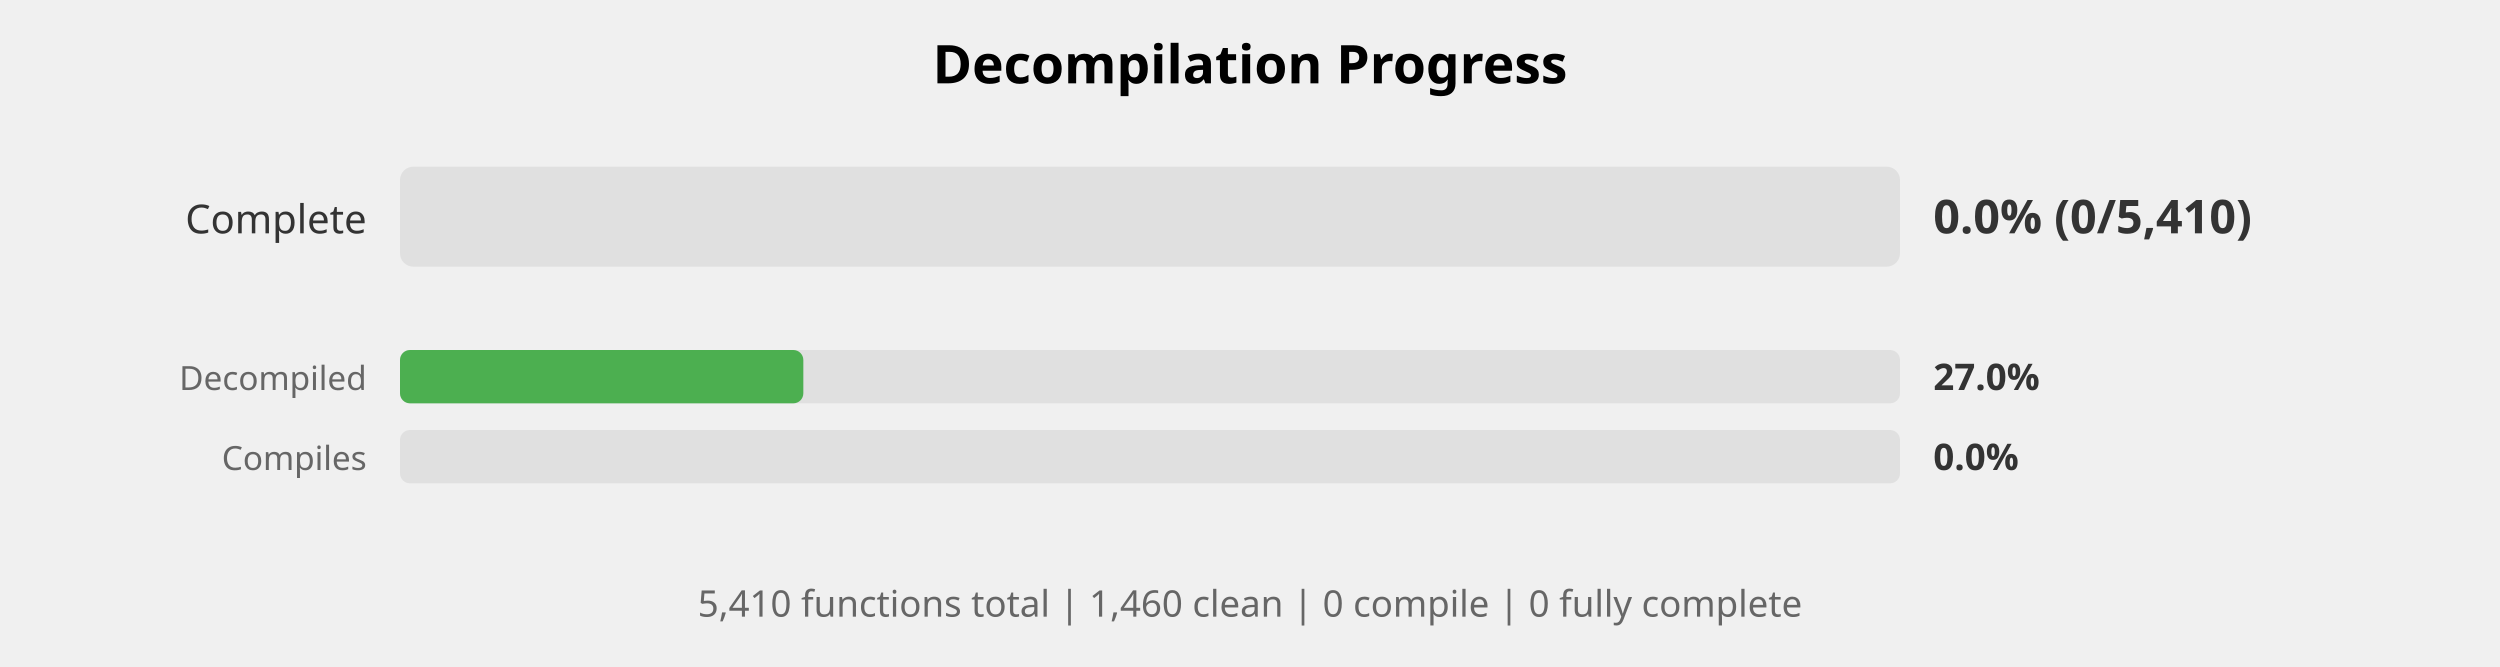
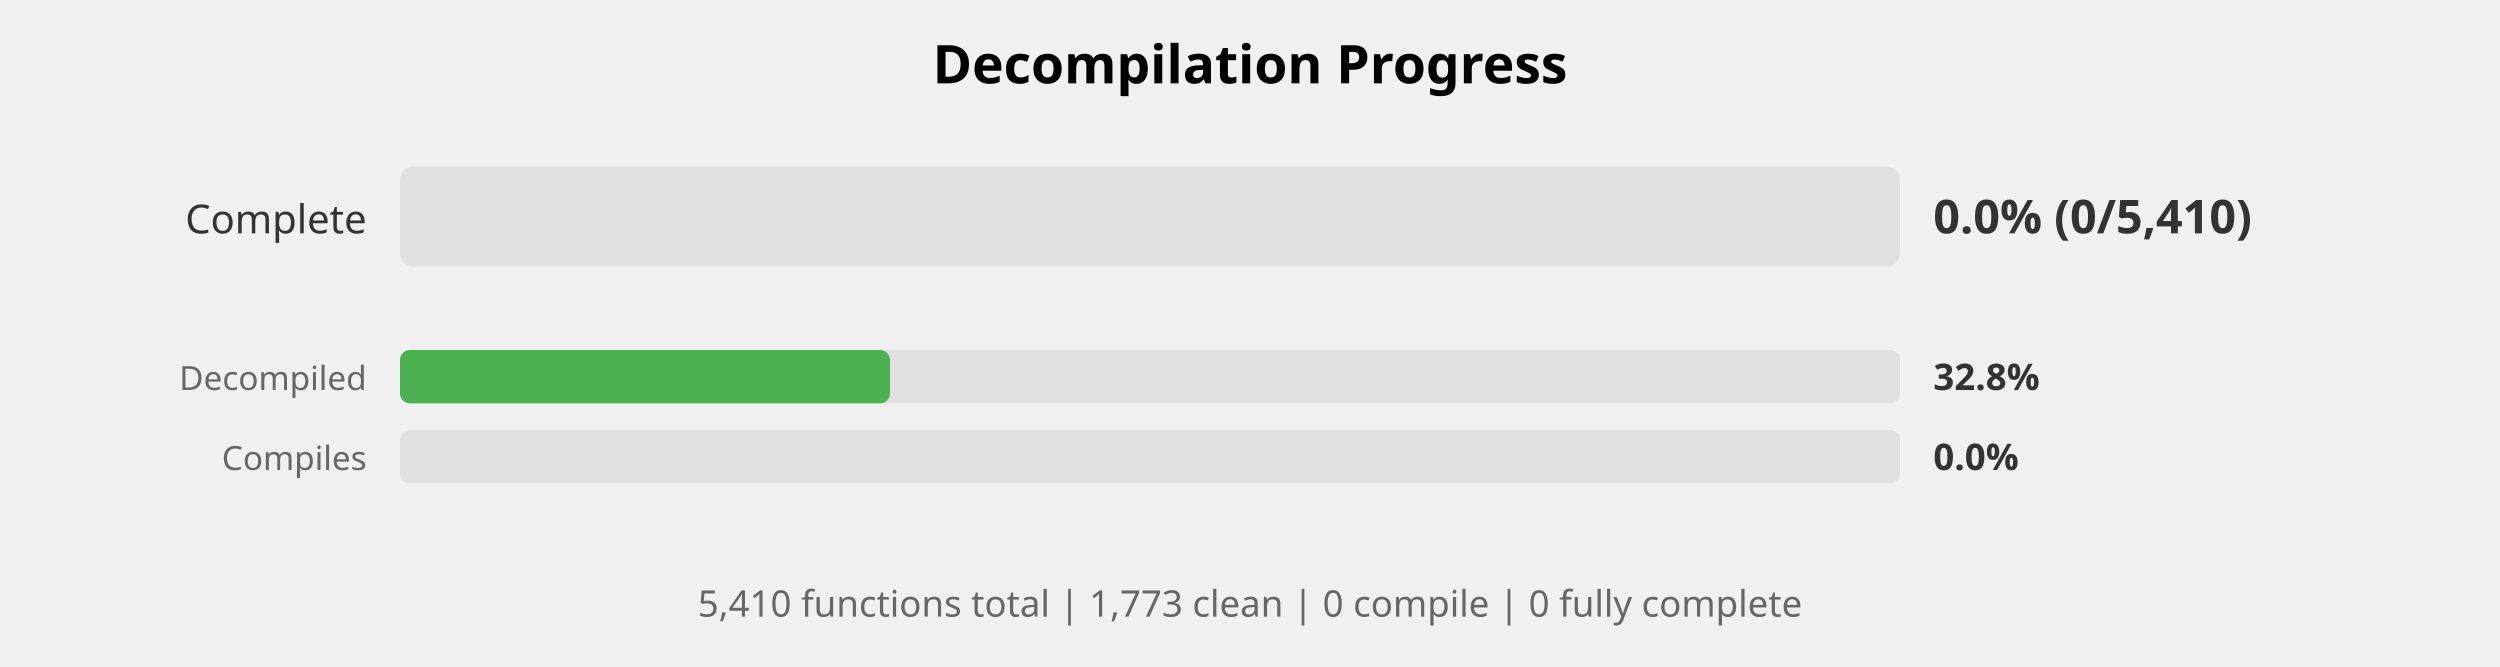
<svg xmlns="http://www.w3.org/2000/svg" width="750" height="200" viewBox="0 0 750 200">
  <style>
    .title { font: bold 16px sans-serif; }
    .label { font: 12px sans-serif; fill: #333; }
    .small-label { font: 10px sans-serif; fill: #666; }
    .percent { font: bold 14px sans-serif; fill: #333; }
    .small-percent { font: bold 11px sans-serif; fill: #333; }
    .summary { font: 11px sans-serif; fill: #666; }
  </style>
  <rect width="100%%" height="100%%" fill="white" />
  <text x="375" y="25" class="title" text-anchor="middle">Decompilation Progress</text>
  <text x="110" y="70" class="label" text-anchor="end">Complete</text>
  <rect x="120" y="50" width="450" height="30" fill="#E0E0E0" rx="4" />
  <text x="580" y="70" class="percent">0.0% (0/5,410)</text>
  <text x="110" y="117" class="small-label" text-anchor="end">Decompiled</text>
  <rect x="120" y="105" width="450" height="16" fill="#E0E0E0" rx="3" />
-   <rect x="120" y="105" width="121" height="16" fill="#4CAF50" rx="3" />
-   <text x="580" y="117" class="small-percent">27.0%</text>
+   <rect x="120" y="105" width="147" height="16" fill="#4CAF50" rx="3" />
+   <text x="580" y="117" class="small-percent">32.8%</text>
  <text x="110" y="141" class="small-label" text-anchor="end">Compiles</text>
  <rect x="120" y="129" width="450" height="16" fill="#E0E0E0" rx="3" />
  <text x="580" y="141" class="small-percent">0.0%</text>
  <text x="375" y="185" class="summary" text-anchor="middle">
-     5,410 functions total | 1,460 clean | 0 compile | 0 fully complete
+     5,410 functions total | 1,773 clean | 0 compile | 0 fully complete
  </text>
</svg>
